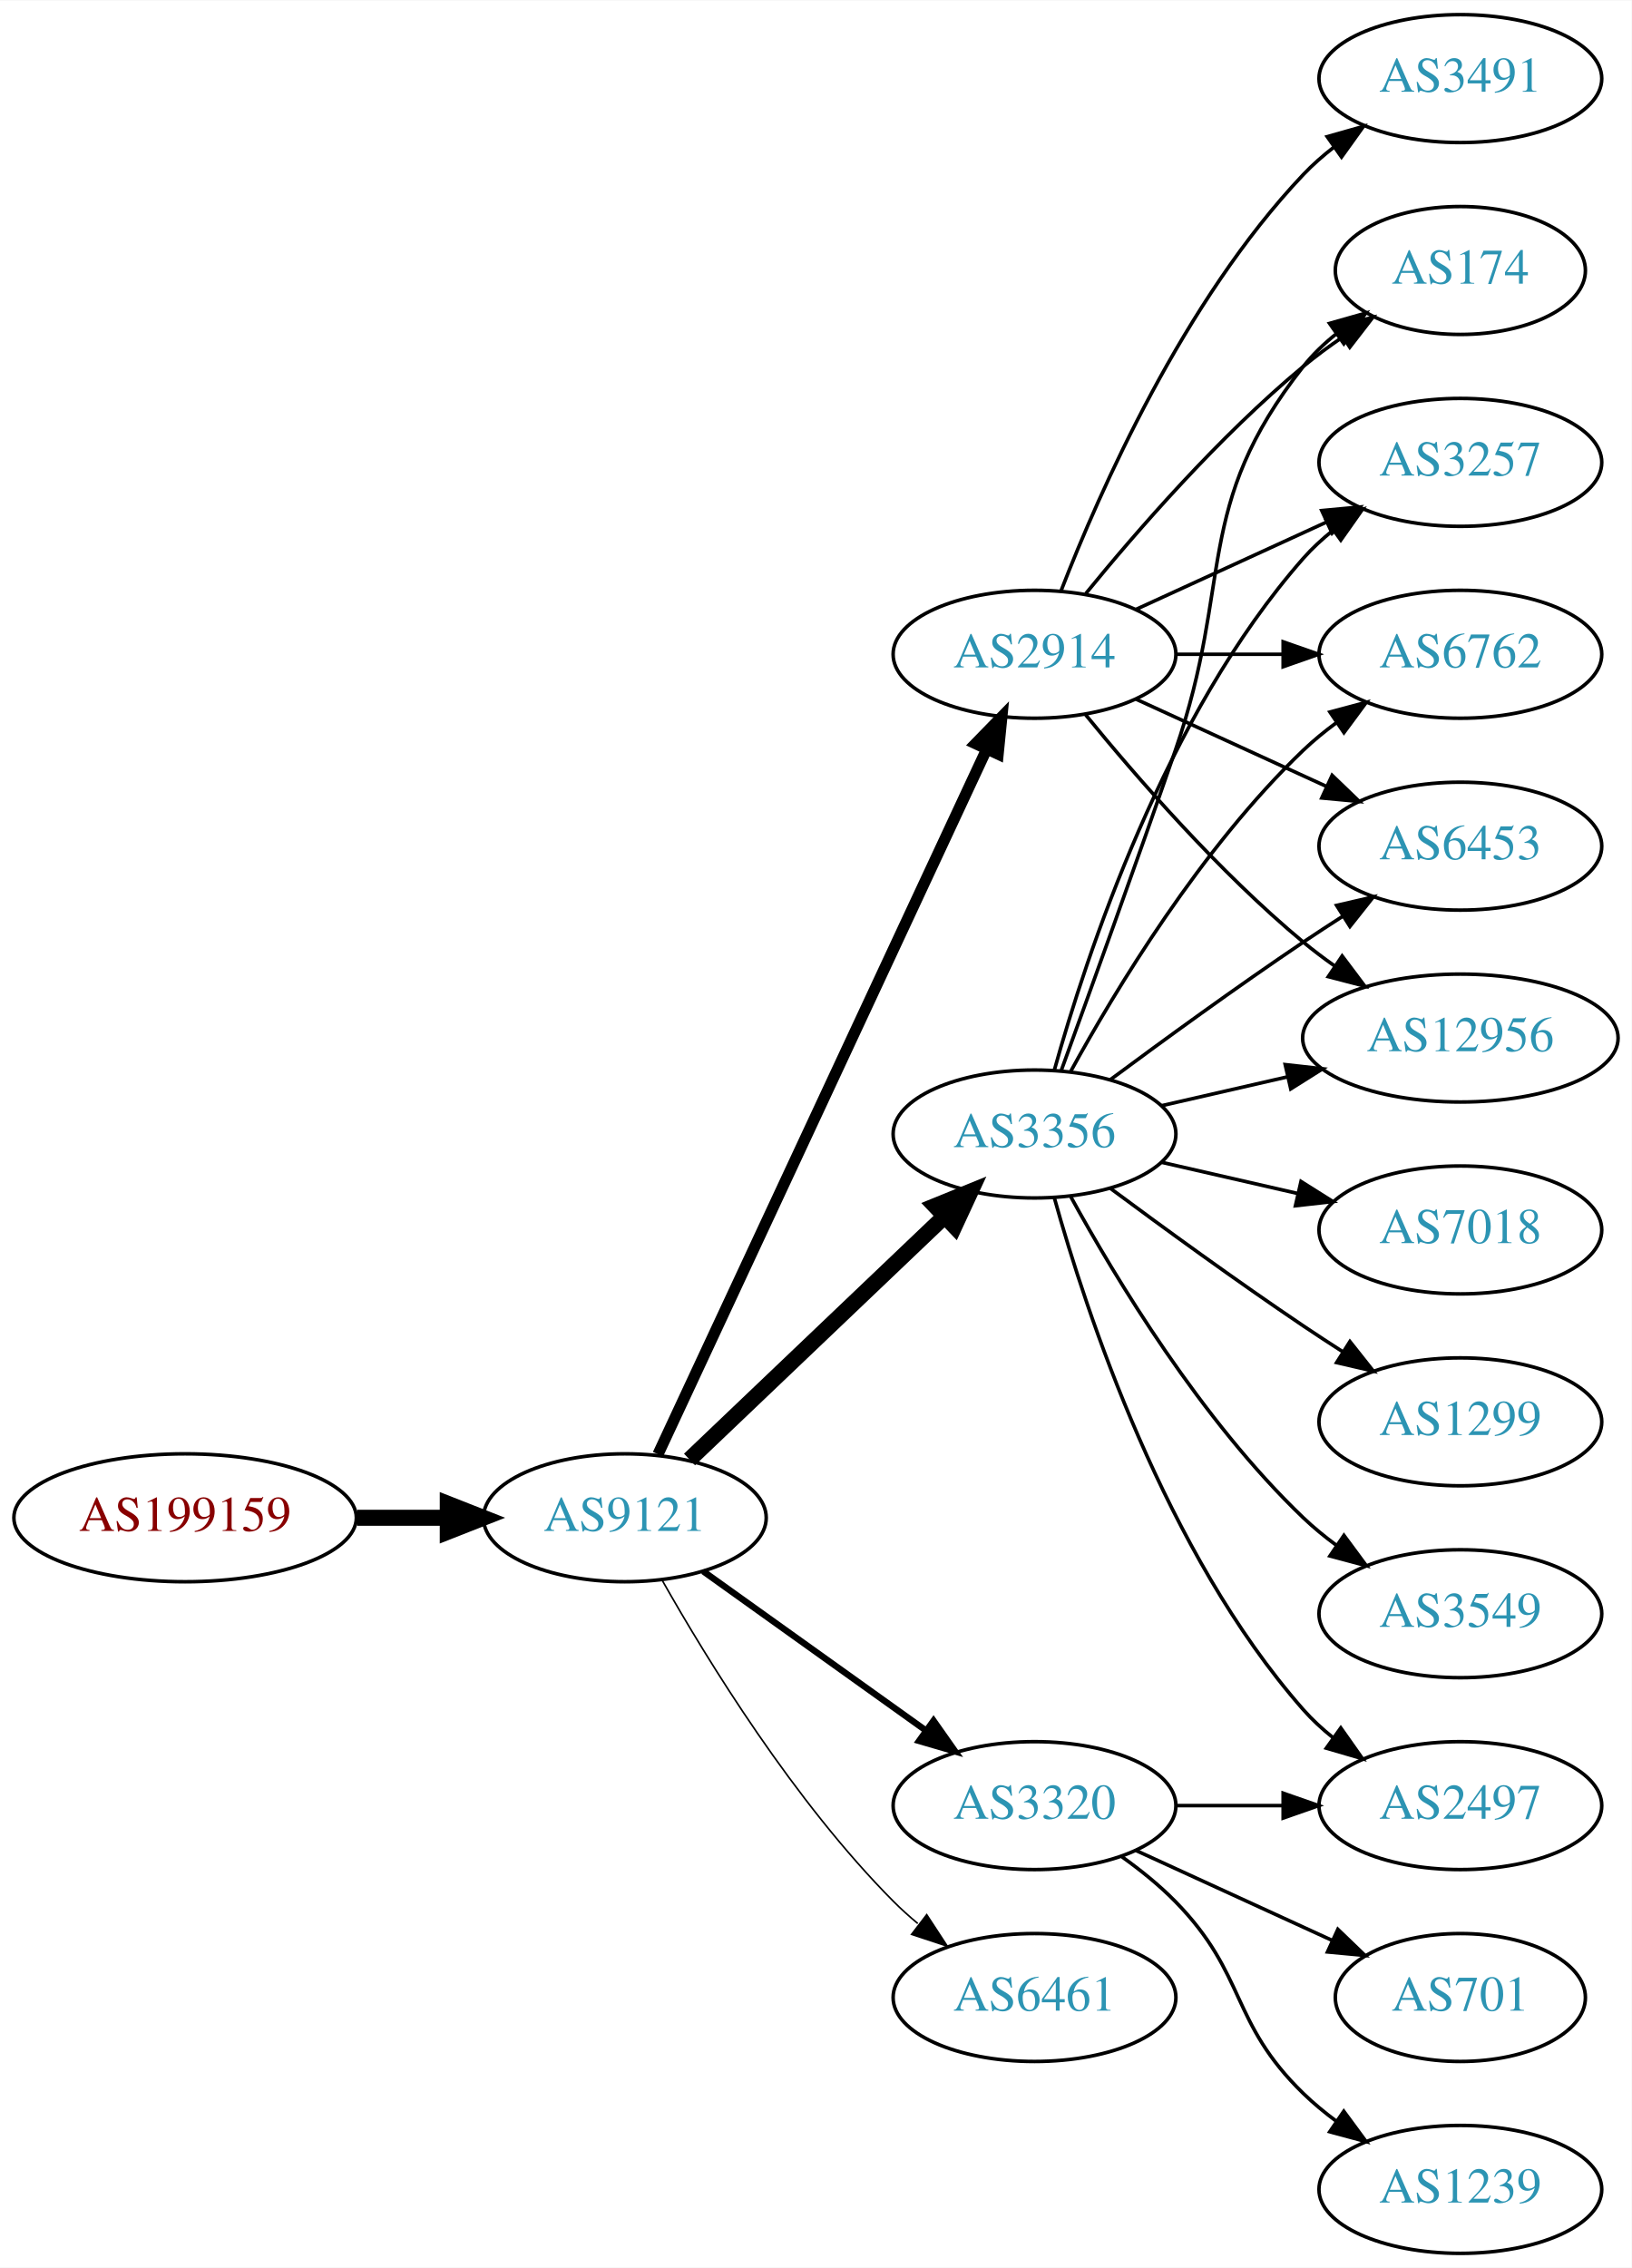
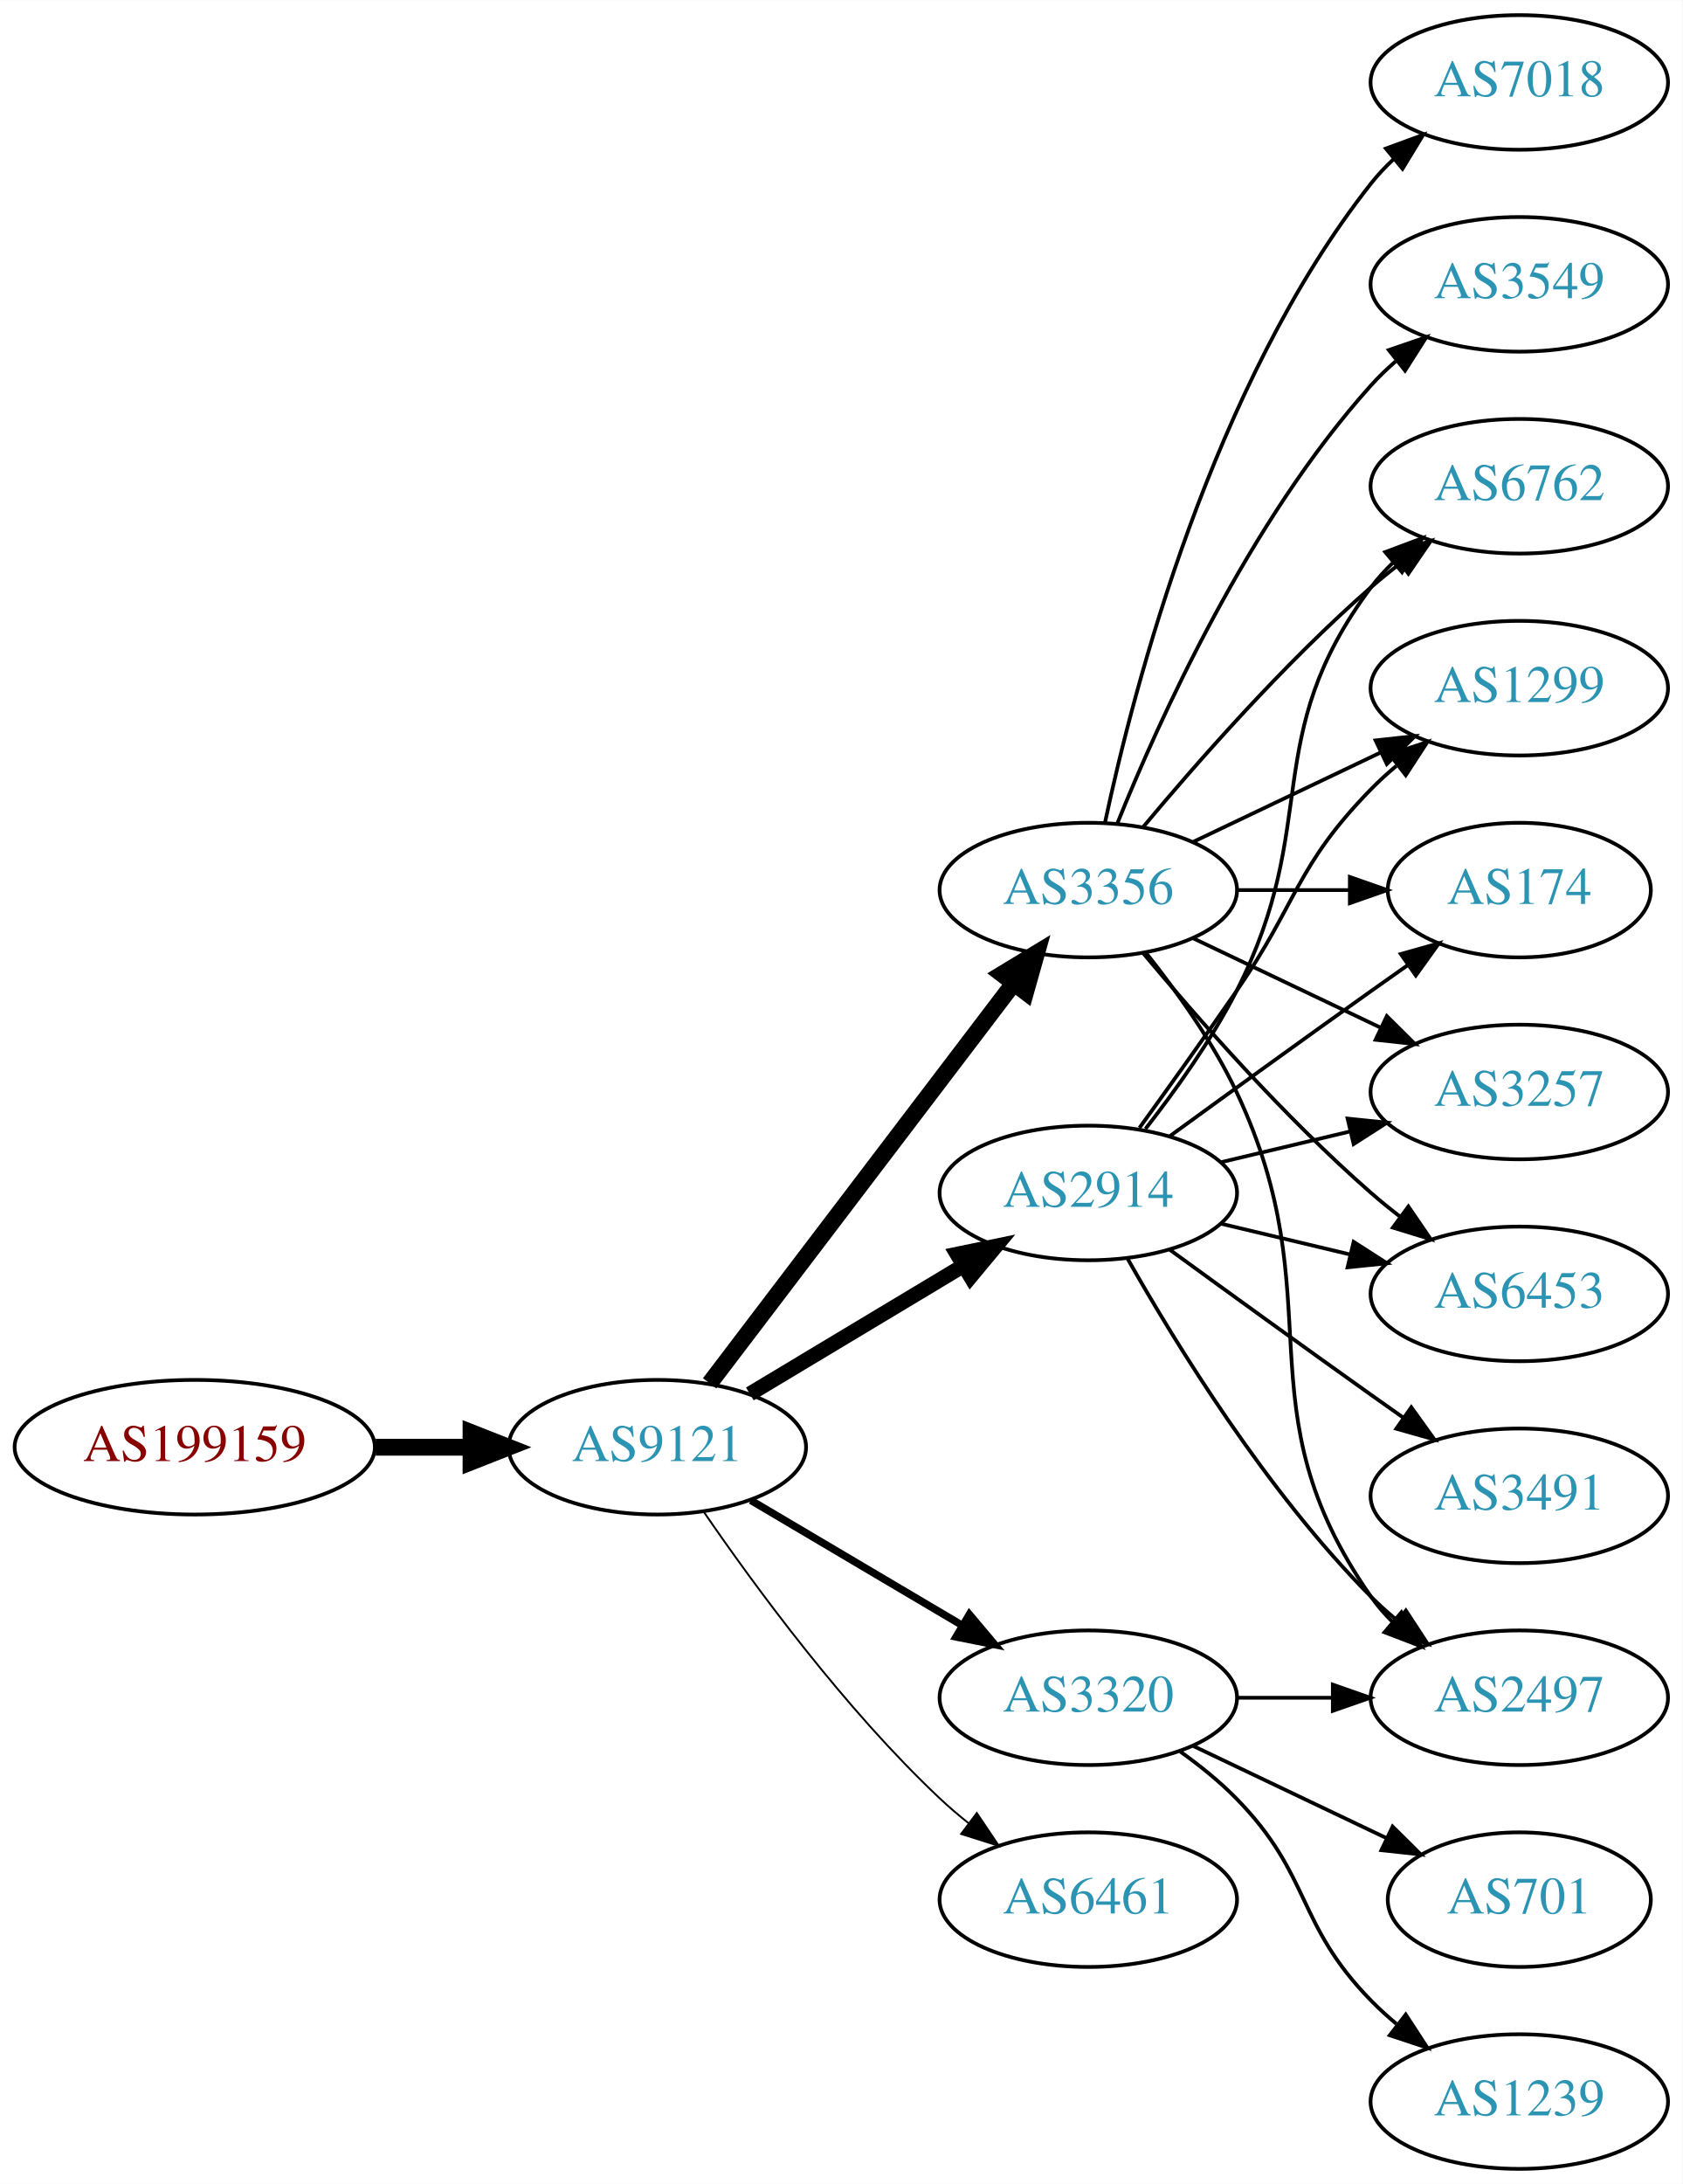
- <svg xmlns="http://www.w3.org/2000/svg" xmlns:xlink="http://www.w3.org/1999/xlink" width="459pt" height="638pt" viewBox="0.00 0.00 459.17 638.00">
-   <g id="graph0" class="graph" transform="scale(1 1) rotate(0) translate(4 634)">
-     <polygon fill="white" stroke="none" points="-4,4 -4,-634 455.17,-634 455.17,4 -4,4" />
+ <svg xmlns="http://www.w3.org/2000/svg" xmlns:xlink="http://www.w3.org/1999/xlink" width="450pt" height="584pt" viewBox="0.00 0.00 450.07 584.00">
+   <g id="graph0" class="graph" transform="scale(1 1) rotate(0) translate(4 580)">
+     <polygon fill="white" stroke="none" points="-4,4 -4,-580 446.07,-580 446.07,4 -4,4" />
    <g id="node1" class="node">
      <g id="a_node1">
        <a xlink:href="/asn/199159" xlink:title="AS199159 ~ powered by ANX [AT]">
-           <ellipse fill="#ffffff" stroke="black" cx="48.096" cy="-207" rx="48.192" ry="18" />
-           <text text-anchor="middle" x="48.096" y="-203.3" font-family="Times,serif" font-size="14.00" fill="#880000">AS199159</text>
+           <ellipse fill="#ffffff" stroke="black" cx="48.096" cy="-193" rx="48.192" ry="18" />
+           <text text-anchor="middle" x="48.096" y="-189.3" font-family="Times,serif" font-size="14.00" fill="#880000">AS199159</text>
        </a>
      </g>
    </g>
    <g id="node2" class="node">
      <g id="a_node2">
        <a xlink:href="/asn/9121" xlink:title="AS9121 ~ TTNet [TR]">
-           <ellipse fill="#ffffff" stroke="black" cx="171.838" cy="-207" rx="39.794" ry="18" />
-           <text text-anchor="middle" x="171.838" y="-203.3" font-family="Times,serif" font-size="14.00" fill="#2c94b3">AS9121</text>
+           <ellipse fill="#ffffff" stroke="black" cx="171.838" cy="-193" rx="39.794" ry="18" />
+           <text text-anchor="middle" x="171.838" y="-189.3" font-family="Times,serif" font-size="14.00" fill="#2c94b3">AS9121</text>
        </a>
      </g>
    </g>
    <g id="edge1" class="edge">
-       <path fill="none" stroke="black" stroke-width="4.5" d="M96.513,-207C104.867,-207 113.577,-207 121.969,-207" />
-       <polygon fill="black" stroke="black" stroke-width="4.5" points="122.004,-210.938 132.004,-207 122.004,-203.063 122.004,-210.938" />
+       <path fill="none" stroke="black" stroke-width="4.5" d="M96.513,-193C104.867,-193 113.577,-193 121.969,-193" />
+       <polygon fill="black" stroke="black" stroke-width="4.5" points="122.004,-196.938 132.004,-193 122.004,-189.063 122.004,-196.938" />
    </g>
    <g id="node3" class="node">
      <g id="a_node3">
        <a xlink:href="/asn/3356" xlink:title="AS3356 ~ Level 3 Parent, LLC [US]">
-           <ellipse fill="#ffffff" stroke="black" cx="287.131" cy="-315" rx="39.794" ry="18" />
-           <text text-anchor="middle" x="287.131" y="-311.3" font-family="Times,serif" font-size="14.00" fill="#2c94b3">AS3356</text>
+           <ellipse fill="#ffffff" stroke="black" cx="287.131" cy="-342" rx="39.794" ry="18" />
+           <text text-anchor="middle" x="287.131" y="-338.3" font-family="Times,serif" font-size="14.00" fill="#2c94b3">AS3356</text>
        </a>
      </g>
    </g>
    <g id="edge2" class="edge">
-       <path fill="none" stroke="black" stroke-width="4.5" d="M190.045,-223.403C209.12,-241.587 240.04,-271.063 261.638,-291.651" />
-       <polygon fill="black" stroke="black" stroke-width="4.5" points="259.178,-294.747 269.133,-298.797 264.612,-289.047 259.178,-294.747" />
+       <path fill="none" stroke="black" stroke-width="4.5" d="M185.834,-210.092C205.81,-236.364 244.161,-286.802 267.217,-317.125" />
+       <polygon fill="black" stroke="black" stroke-width="4.5" points="264.099,-319.53 273.286,-325.107 270.368,-314.764 264.099,-319.53" />
    </g>
    <g id="node4" class="node">
      <g id="a_node4">
-         <a xlink:href="/asn/2914" xlink:title="AS2914 ~ NTT America, Inc. [US]">
-           <ellipse fill="#ffffff" stroke="black" cx="287.131" cy="-450" rx="39.794" ry="18" />
-           <text text-anchor="middle" x="287.131" y="-446.3" font-family="Times,serif" font-size="14.00" fill="#2c94b3">AS2914</text>
+         <a xlink:href="/asn/3320" xlink:title="AS3320 ~ DTAG [DE]">
+           <ellipse fill="#ffffff" stroke="black" cx="287.131" cy="-126" rx="39.794" ry="18" />
+           <text text-anchor="middle" x="287.131" y="-122.3" font-family="Times,serif" font-size="14.00" fill="#2c94b3">AS3320</text>
        </a>
      </g>
    </g>
    <g id="edge3" class="edge">
-       <path fill="none" stroke="black" stroke-width="3.15" d="M181.169,-224.868C200.858,-267.101 250.358,-373.272 273.649,-423.227" />
-       <polygon fill="black" stroke="black" stroke-width="3.15" points="270.543,-424.849 277.941,-432.433 276.887,-421.891 270.543,-424.849" />
+       <path fill="none" stroke="black" stroke-width="2" d="M196.864,-178.791C213.237,-169.109 235.124,-156.165 253.128,-145.518" />
+       <polygon fill="black" stroke="black" stroke-width="2" points="255.313,-148.292 262.139,-140.188 251.75,-142.266 255.313,-148.292" />
    </g>
    <g id="node5" class="node">
      <g id="a_node5">
+         <a xlink:href="/asn/2914" xlink:title="AS2914 ~ NTT America, Inc. [US]">
+           <ellipse fill="#ffffff" stroke="black" cx="287.131" cy="-261" rx="39.794" ry="18" />
+           <text text-anchor="middle" x="287.131" y="-257.3" font-family="Times,serif" font-size="14.00" fill="#2c94b3">AS2914</text>
+         </a>
+       </g>
+     </g>
+     <g id="edge4" class="edge">
+       <path fill="none" stroke="black" stroke-width="4" d="M196.588,-207.255C213.205,-217.229 235.601,-230.671 253.837,-241.617" />
+       <polygon fill="black" stroke="black" stroke-width="4" points="252.037,-244.618 262.412,-246.764 255.639,-238.616 252.037,-244.618" />
+     </g>
+     <g id="node6" class="node">
+       <g id="a_node6">
        <a xlink:href="/asn/6461" xlink:title="AS6461 ~ Zayo Bandwidth [US]">
          <ellipse fill="#ffffff" stroke="black" cx="287.131" cy="-72" rx="39.794" ry="18" />
          <text text-anchor="middle" x="287.131" y="-68.3" font-family="Times,serif" font-size="14.00" fill="#2c94b3">AS6461</text>
        </a>
      </g>
    </g>
-     <g id="edge4" class="edge">
-       <path fill="none" stroke="black" stroke-width="0.45" d="M182.298,-189.51C195.08,-166.904 219.512,-127.114 247.484,-99 249.595,-96.879 251.891,-94.812 254.277,-92.829" />
-       <polygon fill="black" stroke="black" stroke-width="0.45" points="256.792,-95.31 262.592,-86.444 252.529,-89.758 256.792,-95.31" />
-     </g>
-     <g id="node6" class="node">
-       <g id="a_node6">
-         <a xlink:href="/asn/3320" xlink:title="AS3320 ~ DTAG [DE]">
-           <ellipse fill="#ffffff" stroke="black" cx="287.131" cy="-126" rx="39.794" ry="18" />
-           <text text-anchor="middle" x="287.131" y="-122.3" font-family="Times,serif" font-size="14.00" fill="#2c94b3">AS3320</text>
-         </a>
-       </g>
-     </g>
    <g id="edge5" class="edge">
-       <path fill="none" stroke="black" stroke-width="1.8" d="M193.882,-191.954C211.497,-179.361 236.835,-161.245 256.501,-147.184" />
-       <polygon fill="black" stroke="black" stroke-width="1.8" points="258.716,-149.903 264.815,-141.24 254.645,-144.209 258.716,-149.903" />
+       <path fill="none" stroke="black" stroke-width="0.5" d="M184.195,-175.817C197.804,-155.972 221.981,-122.985 247.484,-99 249.869,-96.757 252.452,-94.556 255.114,-92.438" />
+       <polygon fill="black" stroke="black" stroke-width="0.5" points="257.303,-95.171 263.211,-86.377 253.108,-89.567 257.303,-95.171" />
    </g>
    <g id="node7" class="node">
      <g id="a_node7">
-         <a xlink:href="/asn/6762" xlink:title="AS6762 ~ TELECOM ITALIA SPARKLE S.p.A. [IT]">
-           <ellipse fill="#ffffff" stroke="black" cx="406.973" cy="-450" rx="39.794" ry="18" />
-           <text text-anchor="middle" x="406.973" y="-446.3" font-family="Times,serif" font-size="14.00" fill="#2c94b3">AS6762</text>
+         <a xlink:href="/asn/6453" xlink:title="AS6453 ~ TATA COMMUNICATIONS (AMERICA) INC [US]">
+           <ellipse fill="#ffffff" stroke="black" cx="402.424" cy="-234" rx="39.794" ry="18" />
+           <text text-anchor="middle" x="402.424" y="-230.3" font-family="Times,serif" font-size="14.00" fill="#2c94b3">AS6453</text>
        </a>
      </g>
    </g>
    <g id="edge6" class="edge">
-       <path fill="none" stroke="black" d="M297.372,-332.713C309.918,-355.561 334.095,-395.611 362.777,-423 365.646,-425.739 368.834,-428.347 372.144,-430.785" />
-       <polygon fill="black" stroke="black" points="370.267,-433.742 380.503,-436.477 374.207,-427.956 370.267,-433.742" />
+       <path fill="none" stroke="black" d="M301.761,-325.183C316.044,-308.071 339.59,-281.255 362.777,-261 365.243,-258.846 367.882,-256.706 370.579,-254.628" />
+       <polygon fill="black" stroke="black" points="372.752,-257.375 378.733,-248.63 368.604,-251.736 372.752,-257.375" />
    </g>
    <g id="node8" class="node">
      <g id="a_node8">
-         <a xlink:href="/asn/7018" xlink:title="AS7018 ~ AT&amp;T Services, Inc. [US]">
-           <ellipse fill="#ffffff" stroke="black" cx="406.973" cy="-288" rx="39.794" ry="18" />
-           <text text-anchor="middle" x="406.973" y="-284.3" font-family="Times,serif" font-size="14.00" fill="#2c94b3">AS7018</text>
+         <a xlink:href="/asn/6762" xlink:title="AS6762 ~ TELECOM ITALIA SPARKLE S.p.A. [IT]">
+           <ellipse fill="#ffffff" stroke="black" cx="402.424" cy="-450" rx="39.794" ry="18" />
+           <text text-anchor="middle" x="402.424" y="-446.3" font-family="Times,serif" font-size="14.00" fill="#2c94b3">AS6762</text>
        </a>
      </g>
    </g>
    <g id="edge7" class="edge">
-       <path fill="none" stroke="black" d="M322.85,-307.045C334.85,-304.296 348.471,-301.175 361.164,-298.267" />
-       <polygon fill="black" stroke="black" points="362.129,-301.636 371.095,-295.991 360.566,-294.813 362.129,-301.636" />
+       <path fill="none" stroke="black" d="M301.761,-358.817C316.044,-375.929 339.59,-402.745 362.777,-423 365.243,-425.154 367.882,-427.294 370.579,-429.372" />
+       <polygon fill="black" stroke="black" points="368.604,-432.264 378.733,-435.37 372.752,-426.625 368.604,-432.264" />
    </g>
    <g id="node9" class="node">
      <g id="a_node9">
-         <a xlink:href="/asn/6453" xlink:title="AS6453 ~ TATA COMMUNICATIONS (AMERICA) INC [US]">
-           <ellipse fill="#ffffff" stroke="black" cx="406.973" cy="-396" rx="39.794" ry="18" />
-           <text text-anchor="middle" x="406.973" y="-392.3" font-family="Times,serif" font-size="14.00" fill="#2c94b3">AS6453</text>
+         <a xlink:href="/asn/1299" xlink:title="AS1299 ~ Telia Carrier [EU]">
+           <ellipse fill="#ffffff" stroke="black" cx="402.424" cy="-396" rx="39.794" ry="18" />
+           <text text-anchor="middle" x="402.424" y="-392.3" font-family="Times,serif" font-size="14.00" fill="#2c94b3">AS1299</text>
        </a>
      </g>
    </g>
    <g id="edge8" class="edge">
-       <path fill="none" stroke="black" d="M308.461,-330.277C323.324,-341.304 344.068,-356.407 362.777,-369 366.326,-371.389 370.077,-373.839 373.825,-376.242" />
-       <polygon fill="black" stroke="black" points="372.151,-379.325 382.474,-381.712 375.893,-373.409 372.151,-379.325" />
+       <path fill="none" stroke="black" d="M315.267,-354.934C330.261,-362.081 349.082,-371.052 365.306,-378.785" />
+       <polygon fill="black" stroke="black" points="363.976,-382.028 374.509,-383.171 366.988,-375.709 363.976,-382.028" />
    </g>
    <g id="node10" class="node">
      <g id="a_node10">
-         <a xlink:href="/asn/12956" xlink:title="AS12956 ~ TELXIUS [ES]">
-           <ellipse fill="#ffffff" stroke="black" cx="406.973" cy="-342" rx="44.393" ry="18" />
-           <text text-anchor="middle" x="406.973" y="-338.3" font-family="Times,serif" font-size="14.00" fill="#2c94b3">AS12956</text>
+         <a xlink:href="/asn/3549" xlink:title="AS3549 ~ Level 3 Parent, LLC [US]">
+           <ellipse fill="#ffffff" stroke="black" cx="402.424" cy="-504" rx="39.794" ry="18" />
+           <text text-anchor="middle" x="402.424" y="-500.3" font-family="Times,serif" font-size="14.00" fill="#2c94b3">AS3549</text>
        </a>
      </g>
    </g>
    <g id="edge9" class="edge">
-       <path fill="none" stroke="black" d="M322.85,-322.955C333.989,-325.507 346.524,-328.379 358.417,-331.104" />
-       <polygon fill="black" stroke="black" points="357.682,-334.526 368.211,-333.348 359.246,-327.703 357.682,-334.526" />
+       <path fill="none" stroke="black" d="M294.879,-359.787C305.93,-387.243 329.983,-440.578 362.777,-477 364.78,-479.224 366.999,-481.363 369.331,-483.397" />
+       <polygon fill="black" stroke="black" points="367.529,-486.433 377.55,-489.873 371.862,-480.935 367.529,-486.433" />
    </g>
    <g id="node11" class="node">
      <g id="a_node11">
-         <a xlink:href="/asn/2497" xlink:title="AS2497 ~ Internet Initiative Japan Inc. [JP]">
-           <ellipse fill="#ffffff" stroke="black" cx="406.973" cy="-126" rx="39.794" ry="18" />
-           <text text-anchor="middle" x="406.973" y="-122.3" font-family="Times,serif" font-size="14.00" fill="#2c94b3">AS2497</text>
+         <a xlink:href="/asn/174" xlink:title="AS174 ~ Cogent Communications [US]">
+           <ellipse fill="#ffffff" stroke="black" cx="402.424" cy="-342" rx="35.194" ry="18" />
+           <text text-anchor="middle" x="402.424" y="-338.3" font-family="Times,serif" font-size="14.00" fill="#2c94b3">AS174</text>
        </a>
      </g>
    </g>
    <g id="edge10" class="edge">
-       <path fill="none" stroke="black" d="M292.704,-297.054C301.61,-265.005 323.894,-197.158 362.777,-153 365.261,-150.179 368.111,-147.551 371.137,-145.129" />
-       <polygon fill="black" stroke="black" points="373.322,-147.869 379.426,-139.209 369.254,-142.172 373.322,-147.869" />
+       <path fill="none" stroke="black" d="M326.803,-342C336.508,-342 346.999,-342 356.962,-342" />
+       <polygon fill="black" stroke="black" points="357.098,-345.5 367.098,-342 357.098,-338.5 357.098,-345.5" />
    </g>
    <g id="node12" class="node">
      <g id="a_node12">
-         <a xlink:href="/asn/174" xlink:title="AS174 ~ Cogent Communications [US]">
-           <ellipse fill="#ffffff" stroke="black" cx="406.973" cy="-558" rx="35.194" ry="18" />
-           <text text-anchor="middle" x="406.973" y="-554.3" font-family="Times,serif" font-size="14.00" fill="#2c94b3">AS174</text>
+         <a xlink:href="/asn/7018" xlink:title="AS7018 ~ AT&amp;T Services, Inc. [US]">
+           <ellipse fill="#ffffff" stroke="black" cx="402.424" cy="-558" rx="39.794" ry="18" />
+           <text text-anchor="middle" x="402.424" y="-554.3" font-family="Times,serif" font-size="14.00" fill="#2c94b3">AS7018</text>
        </a>
      </g>
    </g>
    <g id="edge11" class="edge">
-       <path fill="none" stroke="black" d="M294.679,-332.921C302.464,-354.312 315.786,-391.19 326.777,-423 343.302,-470.822 331.479,-491.246 362.777,-531 365.424,-534.361 368.613,-537.417 372.044,-540.161" />
-       <polygon fill="black" stroke="black" points="370.157,-543.113 380.351,-546 374.182,-537.386 370.157,-543.113" />
+       <path fill="none" stroke="black" d="M291.621,-360.16C299.252,-396.03 320.244,-477.155 362.777,-531 364.585,-533.288 366.638,-535.462 368.832,-537.51" />
+       <polygon fill="black" stroke="black" points="366.743,-540.323 376.692,-543.966 371.186,-534.914 366.743,-540.323" />
    </g>
    <g id="node13" class="node">
      <g id="a_node13">
-         <a xlink:href="/asn/1299" xlink:title="AS1299 ~ Telia Carrier [EU]">
-           <ellipse fill="#ffffff" stroke="black" cx="406.973" cy="-234" rx="39.794" ry="18" />
-           <text text-anchor="middle" x="406.973" y="-230.3" font-family="Times,serif" font-size="14.00" fill="#2c94b3">AS1299</text>
+         <a xlink:href="/asn/3257" xlink:title="AS3257 ~ GTT [DE]">
+           <ellipse fill="#ffffff" stroke="black" cx="402.424" cy="-288" rx="39.794" ry="18" />
+           <text text-anchor="middle" x="402.424" y="-284.3" font-family="Times,serif" font-size="14.00" fill="#2c94b3">AS3257</text>
        </a>
      </g>
    </g>
    <g id="edge12" class="edge">
-       <path fill="none" stroke="black" d="M308.461,-299.723C323.324,-288.696 344.068,-273.593 362.777,-261 366.326,-258.611 370.077,-256.161 373.825,-253.758" />
-       <polygon fill="black" stroke="black" points="375.893,-256.591 382.474,-248.288 372.151,-250.675 375.893,-256.591" />
+       <path fill="none" stroke="black" d="M315.267,-329.066C330.261,-321.919 349.082,-312.948 365.306,-305.215" />
+       <polygon fill="black" stroke="black" points="366.988,-308.291 374.509,-300.829 363.976,-301.972 366.988,-308.291" />
    </g>
    <g id="node14" class="node">
      <g id="a_node14">
-         <a xlink:href="/asn/3549" xlink:title="AS3549 ~ Level 3 Parent, LLC [US]">
-           <ellipse fill="#ffffff" stroke="black" cx="406.973" cy="-180" rx="39.794" ry="18" />
-           <text text-anchor="middle" x="406.973" y="-176.3" font-family="Times,serif" font-size="14.00" fill="#2c94b3">AS3549</text>
+         <a xlink:href="/asn/2497" xlink:title="AS2497 ~ Internet Initiative Japan Inc. [JP]">
+           <ellipse fill="#ffffff" stroke="black" cx="402.424" cy="-126" rx="39.794" ry="18" />
+           <text text-anchor="middle" x="402.424" y="-122.3" font-family="Times,serif" font-size="14.00" fill="#2c94b3">AS2497</text>
        </a>
      </g>
    </g>
    <g id="edge13" class="edge">
-       <path fill="none" stroke="black" d="M297.372,-297.287C309.918,-274.439 334.095,-234.389 362.777,-207 365.646,-204.261 368.834,-201.653 372.144,-199.215" />
-       <polygon fill="black" stroke="black" points="374.207,-202.044 380.503,-193.523 370.267,-196.258 374.207,-202.044" />
+       <path fill="none" stroke="black" d="M302.731,-325.009C310.819,-314.845 320.48,-301.345 326.777,-288 353.277,-231.841 327.164,-203.869 362.777,-153 364.45,-150.611 366.405,-148.365 368.532,-146.267" />
+       <polygon fill="black" stroke="black" points="370.897,-148.851 376.264,-139.716 366.372,-143.51 370.897,-148.851" />
+     </g>
+     <g id="edge15" class="edge">
+       <path fill="none" stroke="black" d="M326.803,-126C335.006,-126 343.77,-126 352.302,-126" />
+       <polygon fill="black" stroke="black" points="352.541,-129.5 362.541,-126 352.541,-122.5 352.541,-129.5" />
    </g>
    <g id="node15" class="node">
      <g id="a_node15">
-         <a xlink:href="/asn/3257" xlink:title="AS3257 ~ GTT [DE]">
-           <ellipse fill="#ffffff" stroke="black" cx="406.973" cy="-504" rx="39.794" ry="18" />
-           <text text-anchor="middle" x="406.973" y="-500.3" font-family="Times,serif" font-size="14.00" fill="#2c94b3">AS3257</text>
+         <a xlink:href="/asn/1239" xlink:title="AS1239 ~ Sprint [US]">
+           <ellipse fill="#ffffff" stroke="black" cx="402.424" cy="-18" rx="39.794" ry="18" />
+           <text text-anchor="middle" x="402.424" y="-14.3" font-family="Times,serif" font-size="14.00" fill="#2c94b3">AS1239</text>
        </a>
      </g>
    </g>
    <g id="edge14" class="edge">
-       <path fill="none" stroke="black" d="M292.704,-332.946C301.61,-364.995 323.894,-432.842 362.777,-477 365.261,-479.821 368.111,-482.449 371.137,-484.871" />
-       <polygon fill="black" stroke="black" points="369.254,-487.828 379.426,-490.791 373.322,-482.131 369.254,-487.828" />
-     </g>
-     <g id="edge18" class="edge">
-       <path fill="none" stroke="black" d="M327.044,-450C336.597,-450 346.947,-450 356.909,-450" />
-       <polygon fill="black" stroke="black" points="357.102,-453.5 367.102,-450 357.102,-446.5 357.102,-453.5" />
-     </g>
-     <g id="edge16" class="edge">
-       <path fill="none" stroke="black" d="M315.76,-437.339C331.717,-430.027 351.987,-420.739 369.27,-412.819" />
-       <polygon fill="black" stroke="black" points="370.885,-415.929 378.518,-408.581 367.969,-409.565 370.885,-415.929" />
-     </g>
-     <g id="edge20" class="edge">
-       <path fill="none" stroke="black" d="M301.55,-432.935C315.665,-415.625 339.079,-388.655 362.777,-369 365.515,-366.729 368.459,-364.506 371.476,-362.37" />
-       <polygon fill="black" stroke="black" points="373.702,-365.092 380.065,-356.621 369.808,-359.275 373.702,-365.092" />
-     </g>
-     <g id="edge15" class="edge">
-       <path fill="none" stroke="black" d="M301.55,-467.065C315.665,-484.375 339.079,-511.345 362.777,-531 366.241,-533.872 370.033,-536.669 373.888,-539.308" />
-       <polygon fill="black" stroke="black" points="372.03,-542.275 382.32,-544.797 375.849,-536.408 372.03,-542.275" />
-     </g>
-     <g id="edge19" class="edge">
-       <path fill="none" stroke="black" d="M315.76,-462.661C331.717,-469.973 351.987,-479.261 369.27,-487.181" />
-       <polygon fill="black" stroke="black" points="367.969,-490.435 378.518,-491.419 370.885,-484.071 367.969,-490.435" />
+       <path fill="none" stroke="black" d="M311.725,-111.611C316.981,-107.852 322.313,-103.563 326.777,-99 346.95,-78.383 342.605,-65.617 362.777,-45 364.87,-42.861 367.154,-40.782 369.53,-38.79" />
+       <polygon fill="black" stroke="black" points="372.049,-41.268 377.83,-32.389 367.774,-35.725 372.049,-41.268" />
    </g>
    <g id="node16" class="node">
      <g id="a_node16">
-         <a xlink:href="/asn/3491" xlink:title="AS3491 ~ PCCW Global, Inc. [US]">
-           <ellipse fill="#ffffff" stroke="black" cx="406.973" cy="-612" rx="39.794" ry="18" />
-           <text text-anchor="middle" x="406.973" y="-608.3" font-family="Times,serif" font-size="14.00" fill="#2c94b3">AS3491</text>
-         </a>
-       </g>
+         <a xlink:href="/asn/701" xlink:title="AS701 ~ UUNET [US]">
+           <ellipse fill="#ffffff" stroke="black" cx="402.424" cy="-72" rx="35.194" ry="18" />
+           <text text-anchor="middle" x="402.424" y="-68.3" font-family="Times,serif" font-size="14.00" fill="#2c94b3">AS701</text>
+         </a>
+       </g>
+     </g>
+     <g id="edge16" class="edge">
+       <path fill="none" stroke="black" d="M315.267,-113.066C330.699,-105.71 350.185,-96.423 366.72,-88.541" />
+       <polygon fill="black" stroke="black" points="368.54,-91.551 376.062,-84.089 365.529,-85.232 368.54,-91.551" />
+     </g>
+     <g id="edge23" class="edge">
+       <path fill="none" stroke="black" d="M322.738,-252.752C333.609,-250.162 345.764,-247.265 357.206,-244.538" />
+       <polygon fill="black" stroke="black" points="358.112,-247.92 367.029,-242.197 356.49,-241.111 358.112,-247.92" />
+     </g>
+     <g id="edge21" class="edge">
+       <path fill="none" stroke="black" d="M302.427,-278.14C310.414,-288.353 320.075,-301.853 326.777,-315 349.758,-360.077 332.506,-382.458 362.777,-423 364.522,-425.336 366.529,-427.545 368.693,-429.617" />
+       <polygon fill="black" stroke="black" points="366.57,-432.405 376.493,-436.118 371.052,-427.027 366.57,-432.405" />
+     </g>
+     <g id="edge22" class="edge">
+       <path fill="none" stroke="black" d="M300.81,-278.406C308.426,-288.937 318.258,-302.67 326.777,-315 343.173,-338.731 342.605,-348.383 362.777,-369 364.87,-371.139 367.154,-373.218 369.53,-375.21" />
+       <polygon fill="black" stroke="black" points="367.774,-378.275 377.83,-381.611 372.049,-372.732 367.774,-378.275" />
+     </g>
+     <g id="edge20" class="edge">
+       <path fill="none" stroke="black" d="M308.979,-276.222C323.913,-287.091 344.527,-302.025 362.777,-315 365.988,-317.282 369.357,-319.661 372.711,-322.018" />
+       <polygon fill="black" stroke="black" points="370.723,-324.899 380.922,-327.77 374.74,-319.166 370.723,-324.899" />
    </g>
    <g id="edge17" class="edge">
-       <path fill="none" stroke="black" d="M294.654,-467.994C305.404,-495.728 329.062,-549.429 362.777,-585 365.363,-587.728 368.281,-590.294 371.349,-592.677" />
-       <polygon fill="black" stroke="black" points="369.503,-595.658 379.697,-598.543 373.527,-589.93 369.503,-595.658" />
-     </g>
-     <g id="edge21" class="edge">
-       <path fill="none" stroke="black" d="M327.044,-126C336.597,-126 346.947,-126 356.909,-126" />
-       <polygon fill="black" stroke="black" points="357.102,-129.5 367.102,-126 357.102,-122.5 357.102,-129.5" />
+       <path fill="none" stroke="black" d="M322.738,-269.248C333.609,-271.838 345.764,-274.735 357.206,-277.462" />
+       <polygon fill="black" stroke="black" points="356.49,-280.889 367.029,-279.803 358.112,-274.08 356.49,-280.889" />
+     </g>
+     <g id="edge19" class="edge">
+       <path fill="none" stroke="black" d="M297.591,-243.51C310.373,-220.904 334.805,-181.114 362.777,-153 364.888,-150.879 367.184,-148.812 369.57,-146.829" />
+       <polygon fill="black" stroke="black" points="372.085,-149.31 377.885,-140.444 367.822,-143.758 372.085,-149.31" />
    </g>
    <g id="node17" class="node">
      <g id="a_node17">
-         <a xlink:href="/asn/701" xlink:title="AS701 ~ UUNET [US]">
-           <ellipse fill="#ffffff" stroke="black" cx="406.973" cy="-72" rx="35.194" ry="18" />
-           <text text-anchor="middle" x="406.973" y="-68.3" font-family="Times,serif" font-size="14.00" fill="#2c94b3">AS701</text>
-         </a>
-       </g>
-     </g>
-     <g id="edge22" class="edge">
-       <path fill="none" stroke="black" d="M315.76,-113.339C332.176,-105.817 353.158,-96.202 370.754,-88.139" />
-       <polygon fill="black" stroke="black" points="372.499,-91.189 380.132,-83.842 369.583,-84.826 372.499,-91.189" />
-     </g>
-     <g id="node18" class="node">
-       <g id="a_node18">
-         <a xlink:href="/asn/1239" xlink:title="AS1239 ~ Sprint [US]">
-           <ellipse fill="#ffffff" stroke="black" cx="406.973" cy="-18" rx="39.794" ry="18" />
-           <text text-anchor="middle" x="406.973" y="-14.3" font-family="Times,serif" font-size="14.00" fill="#2c94b3">AS1239</text>
-         </a>
-       </g>
-     </g>
-     <g id="edge23" class="edge">
-       <path fill="none" stroke="black" d="M311.725,-111.611C316.981,-107.852 322.313,-103.563 326.777,-99 346.95,-78.383 342.084,-65.094 362.777,-45 365.623,-42.237 368.796,-39.614 372.096,-37.166" />
-       <polygon fill="black" stroke="black" points="374.162,-39.993 380.444,-31.462 370.213,-34.214 374.162,-39.993" />
+         <a xlink:href="/asn/3491" xlink:title="AS3491 ~ PCCW Global, Inc. [US]">
+           <ellipse fill="#ffffff" stroke="black" cx="402.424" cy="-180" rx="39.794" ry="18" />
+           <text text-anchor="middle" x="402.424" y="-176.3" font-family="Times,serif" font-size="14.00" fill="#2c94b3">AS3491</text>
+         </a>
+       </g>
+     </g>
+     <g id="edge18" class="edge">
+       <path fill="none" stroke="black" d="M308.979,-245.778C323.913,-234.909 344.527,-219.975 362.777,-207 365.598,-204.995 368.541,-202.915 371.489,-200.841" />
+       <polygon fill="black" stroke="black" points="373.535,-203.681 379.714,-195.074 369.516,-197.95 373.535,-203.681" />
    </g>
  </g>
</svg>
